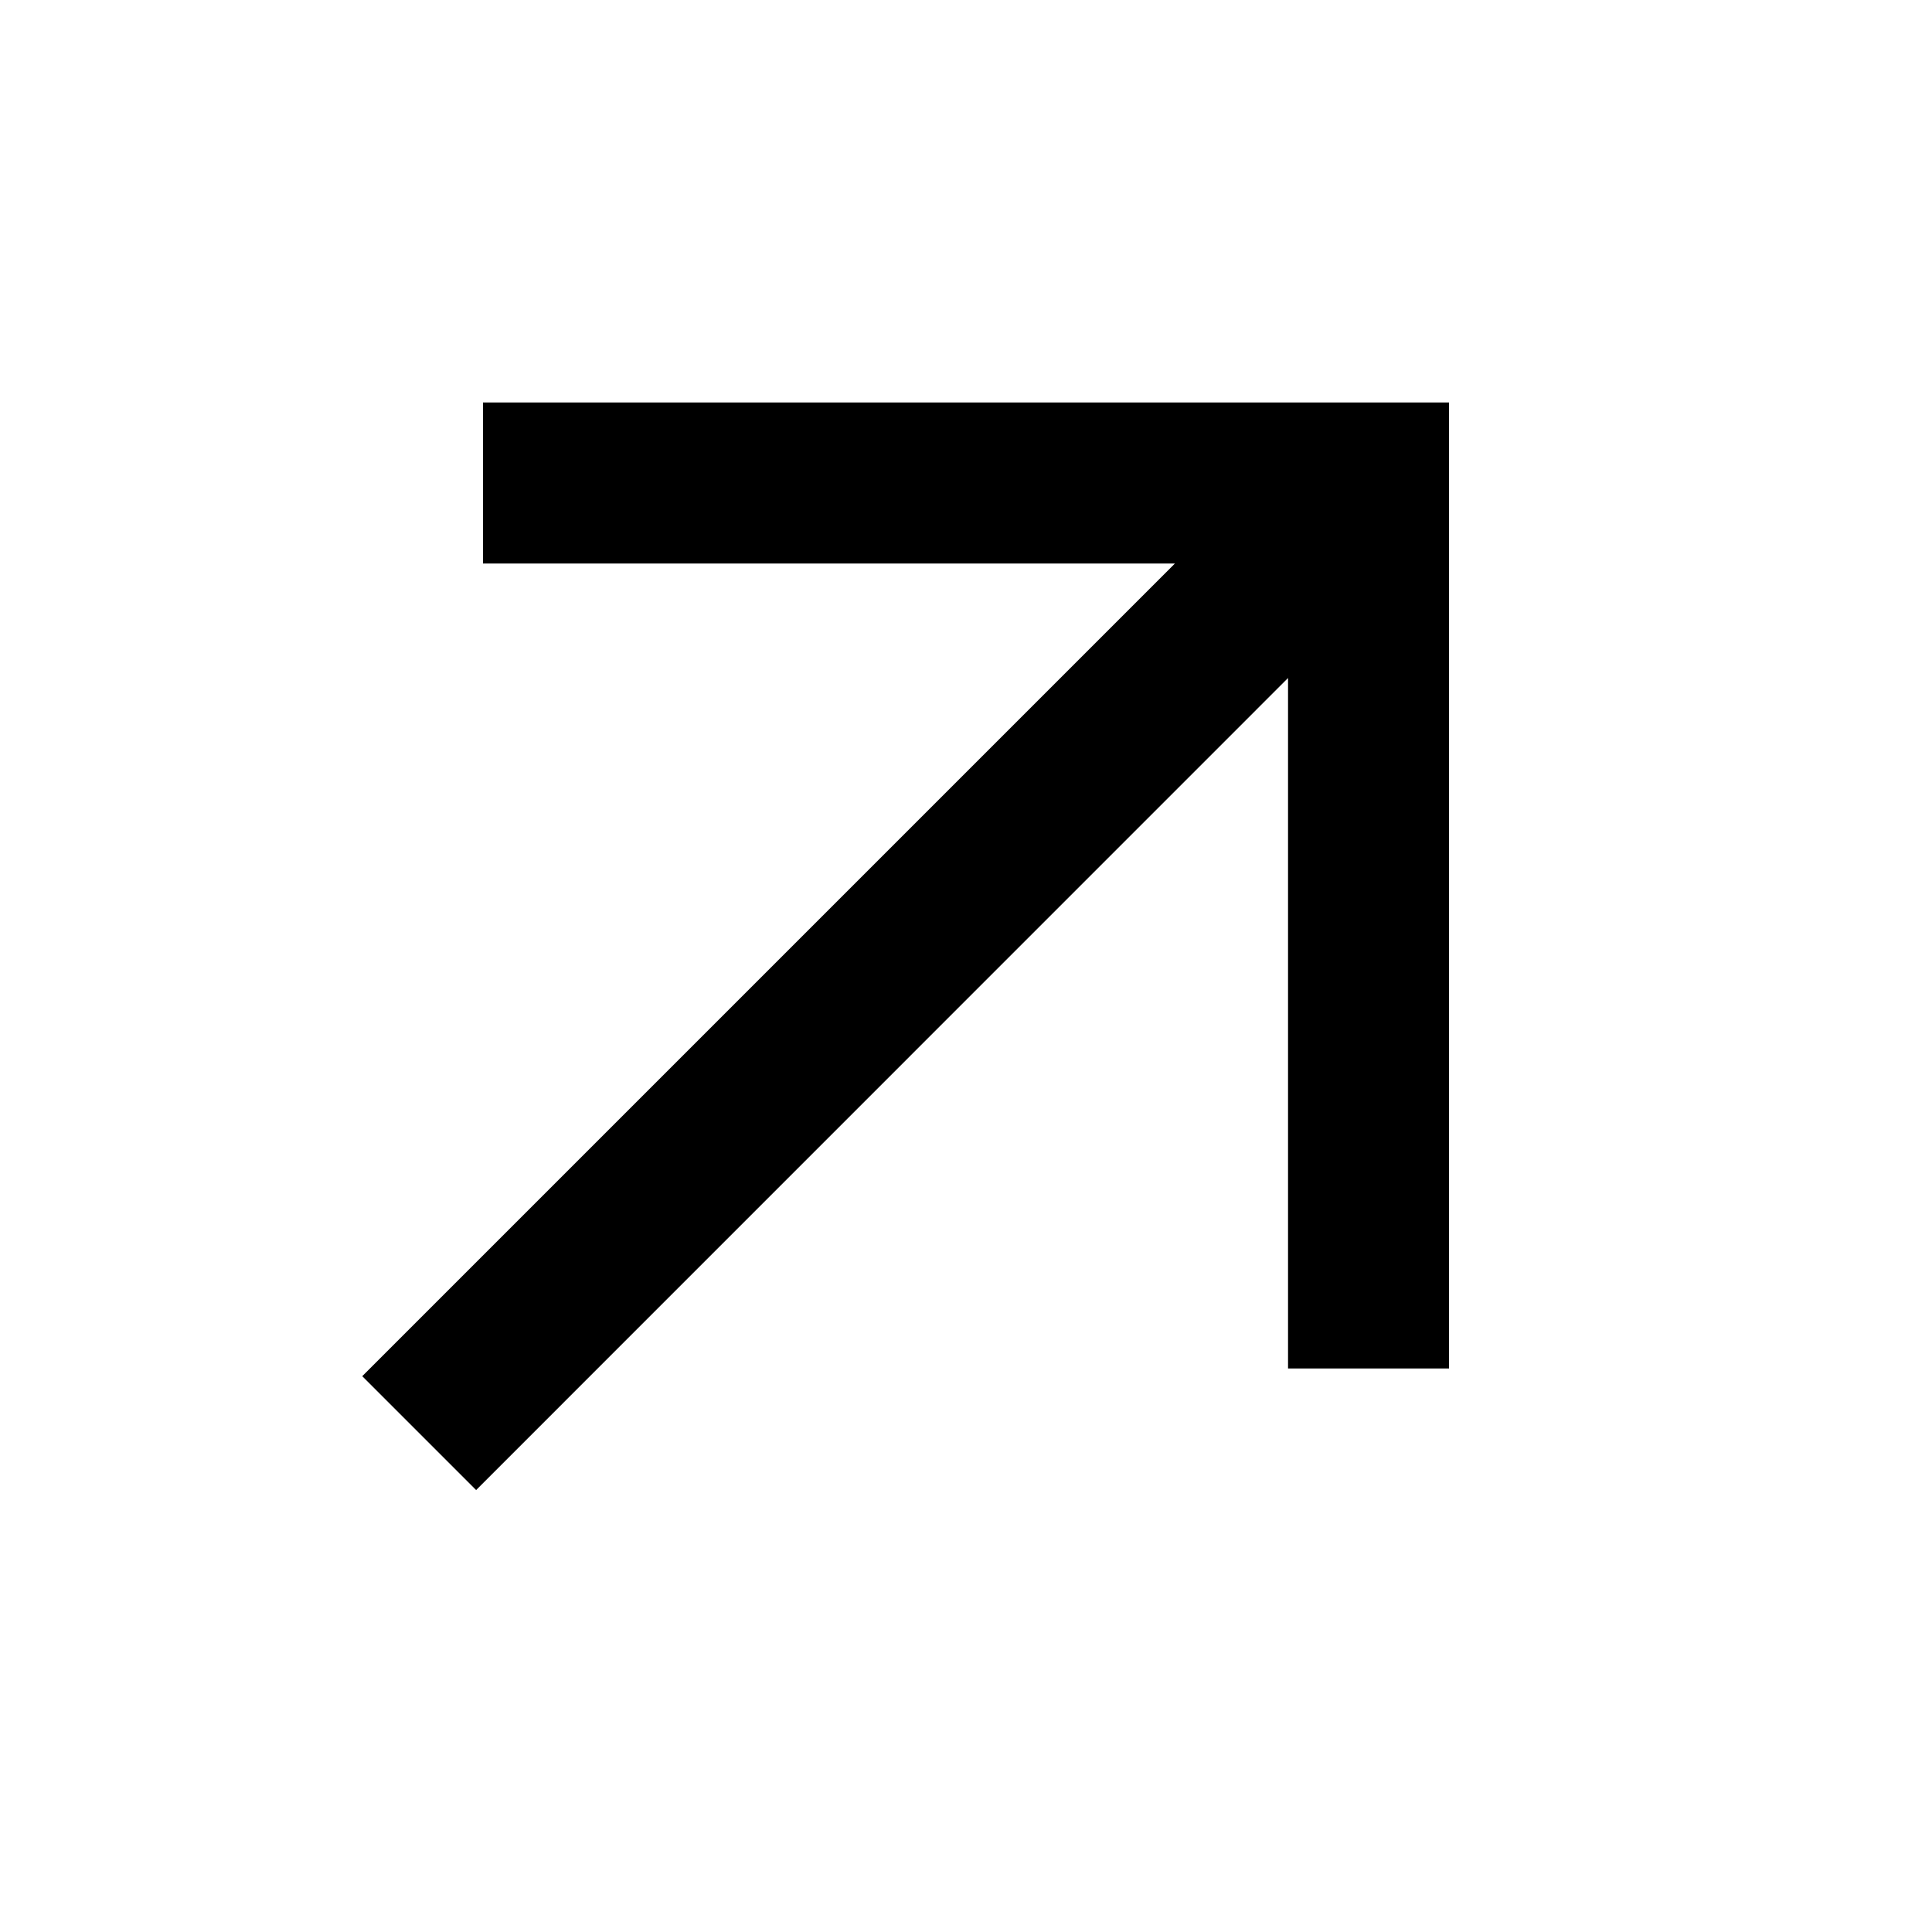
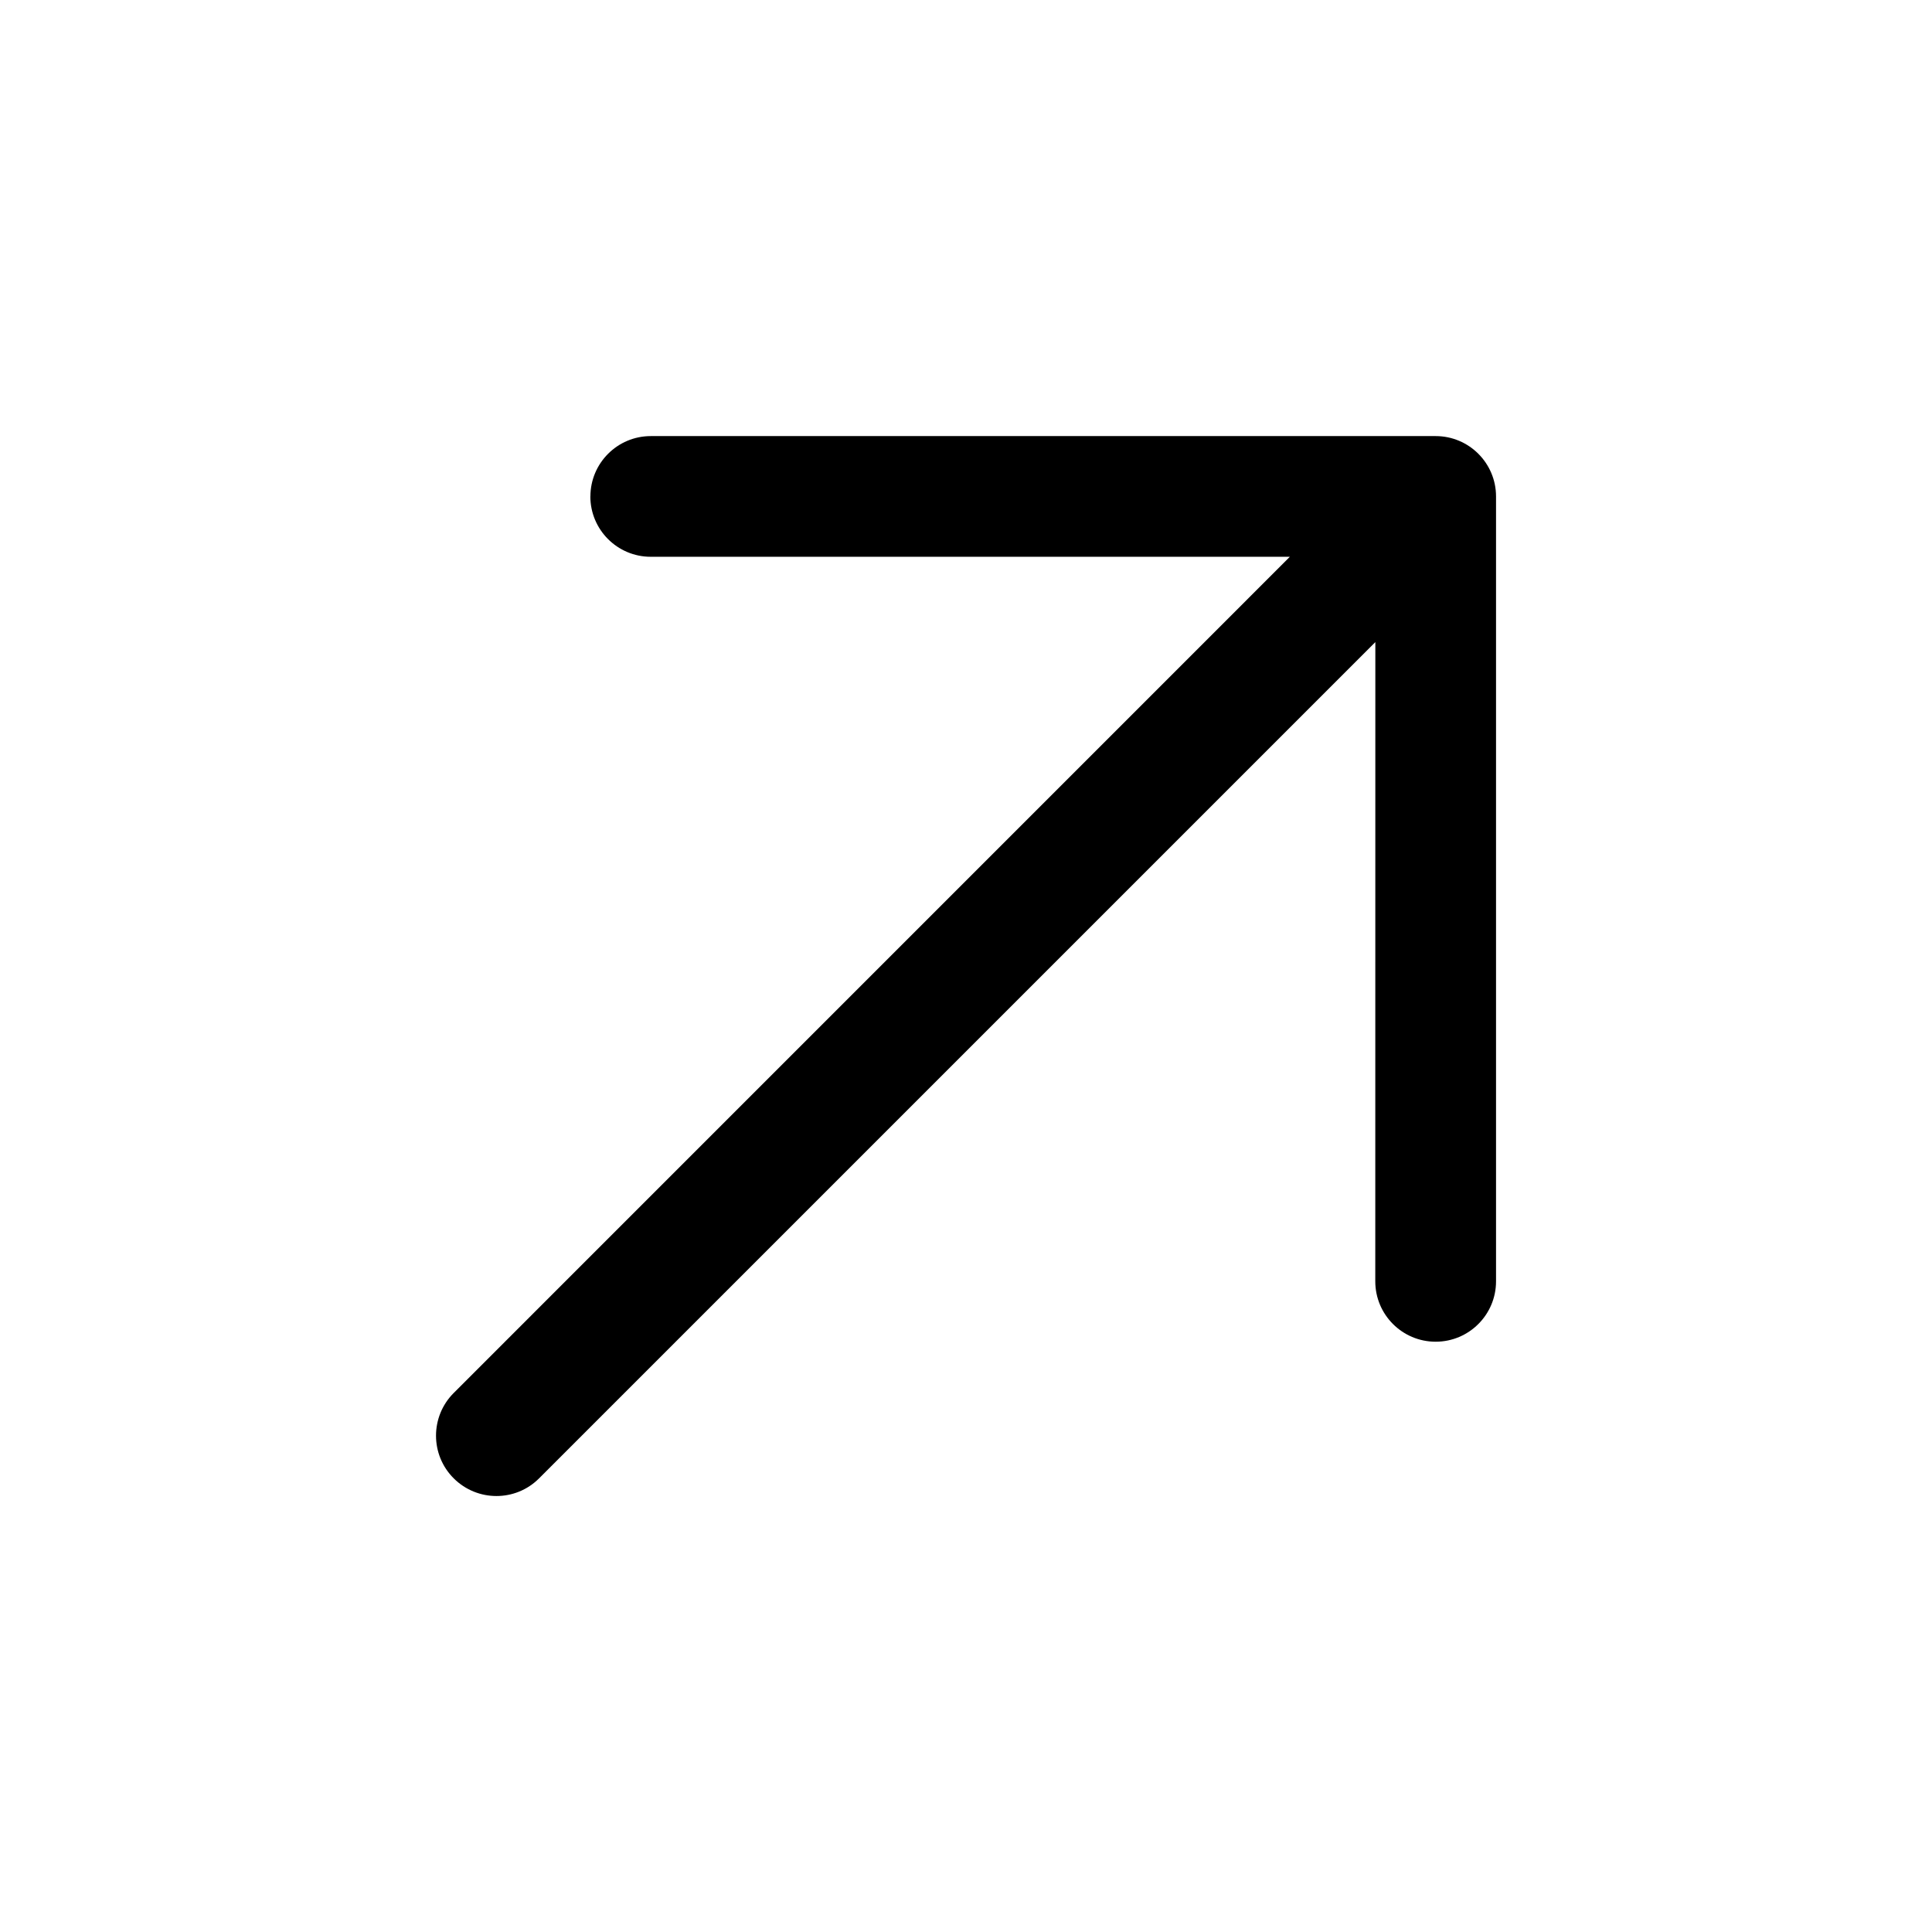
<svg xmlns="http://www.w3.org/2000/svg" viewBox="0 0 32 32" version="1.1">
-   <path d="M24 6.666v16h-2.666v-11.436l-13.448 13.45-1.886-1.886 13.46-13.46h-11.46v-2.668z" />
+   <path d="M9.778 8.222c0 0.552 0.448 1 1 1l10.586-0-13.849 13.85c-0.391 0.391-0.391 1.024 0 1.414s1.024 0.391 1.414 0l13.851-13.851-0.001 10.588c0 0.552 0.448 1 1 1s1-0.448 1-1v-13c0-0.552-0.448-1-1-1h-13c-0.552 0-1 0.448-1 1z" />
</svg>
